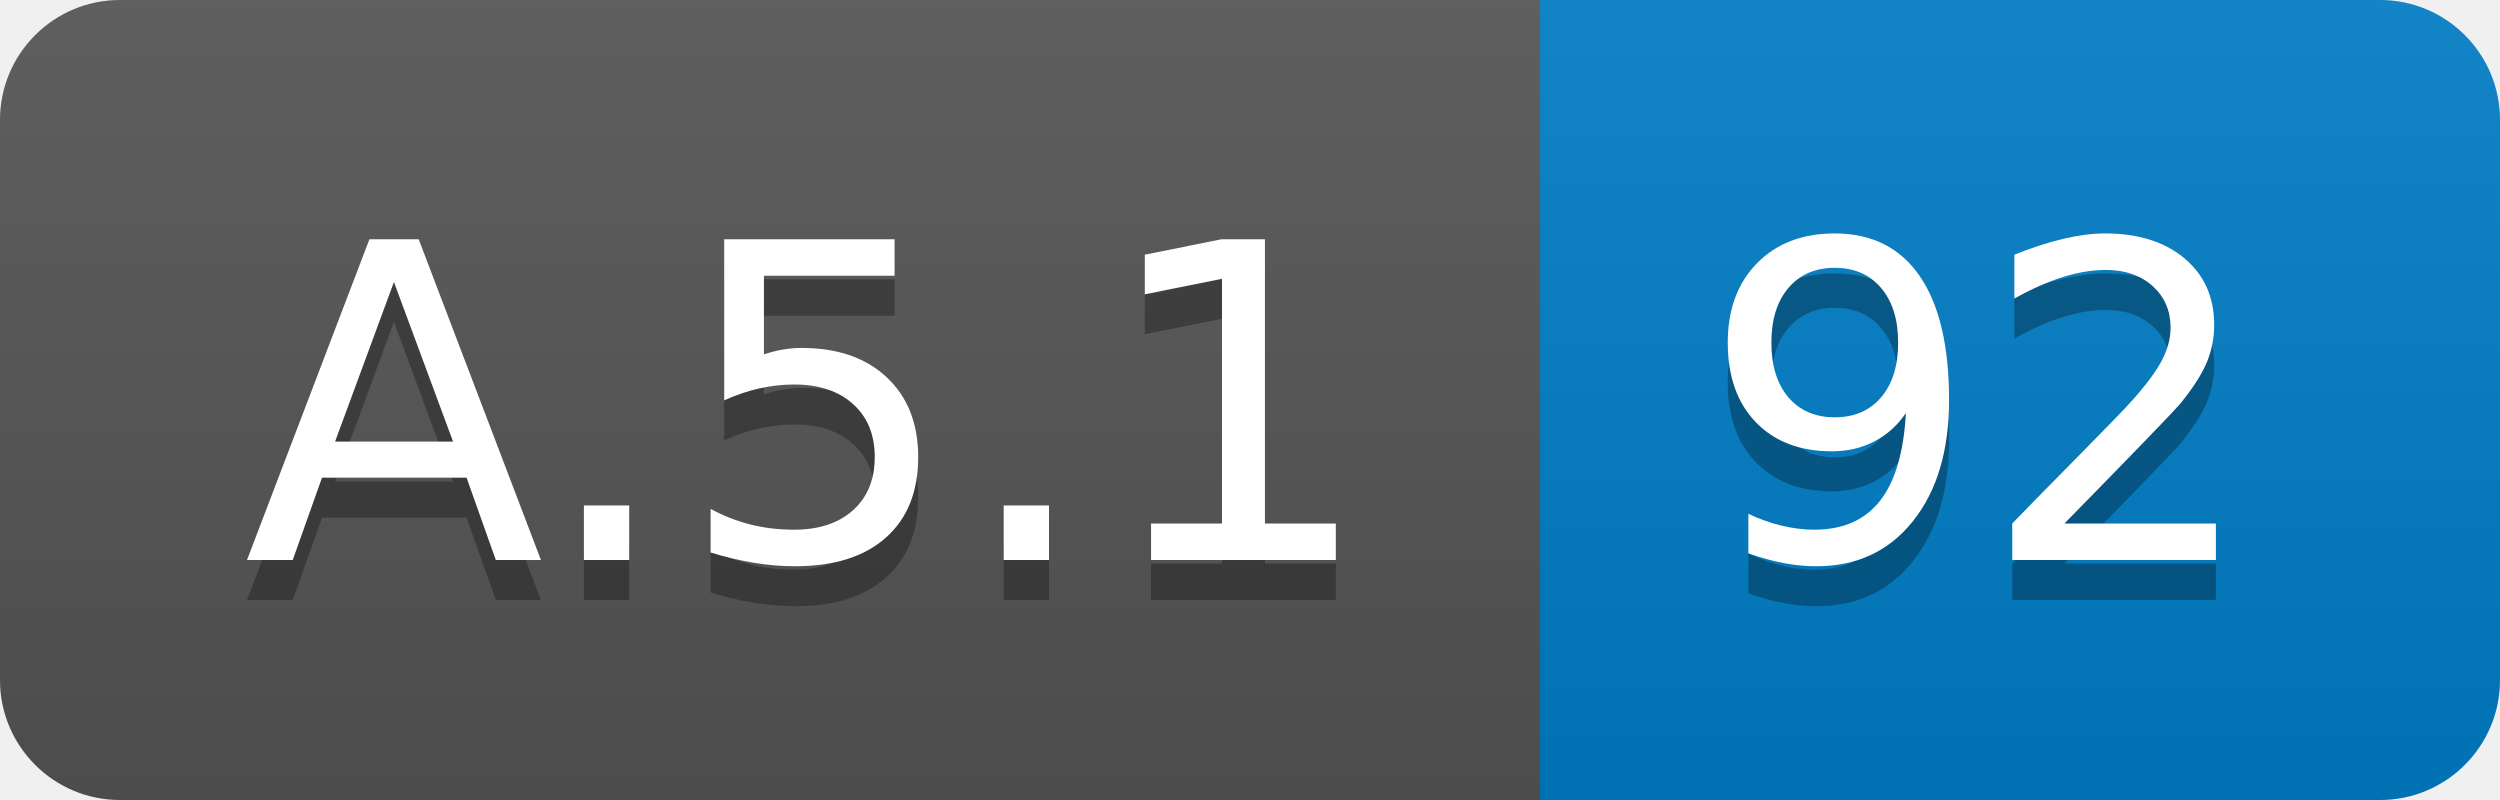
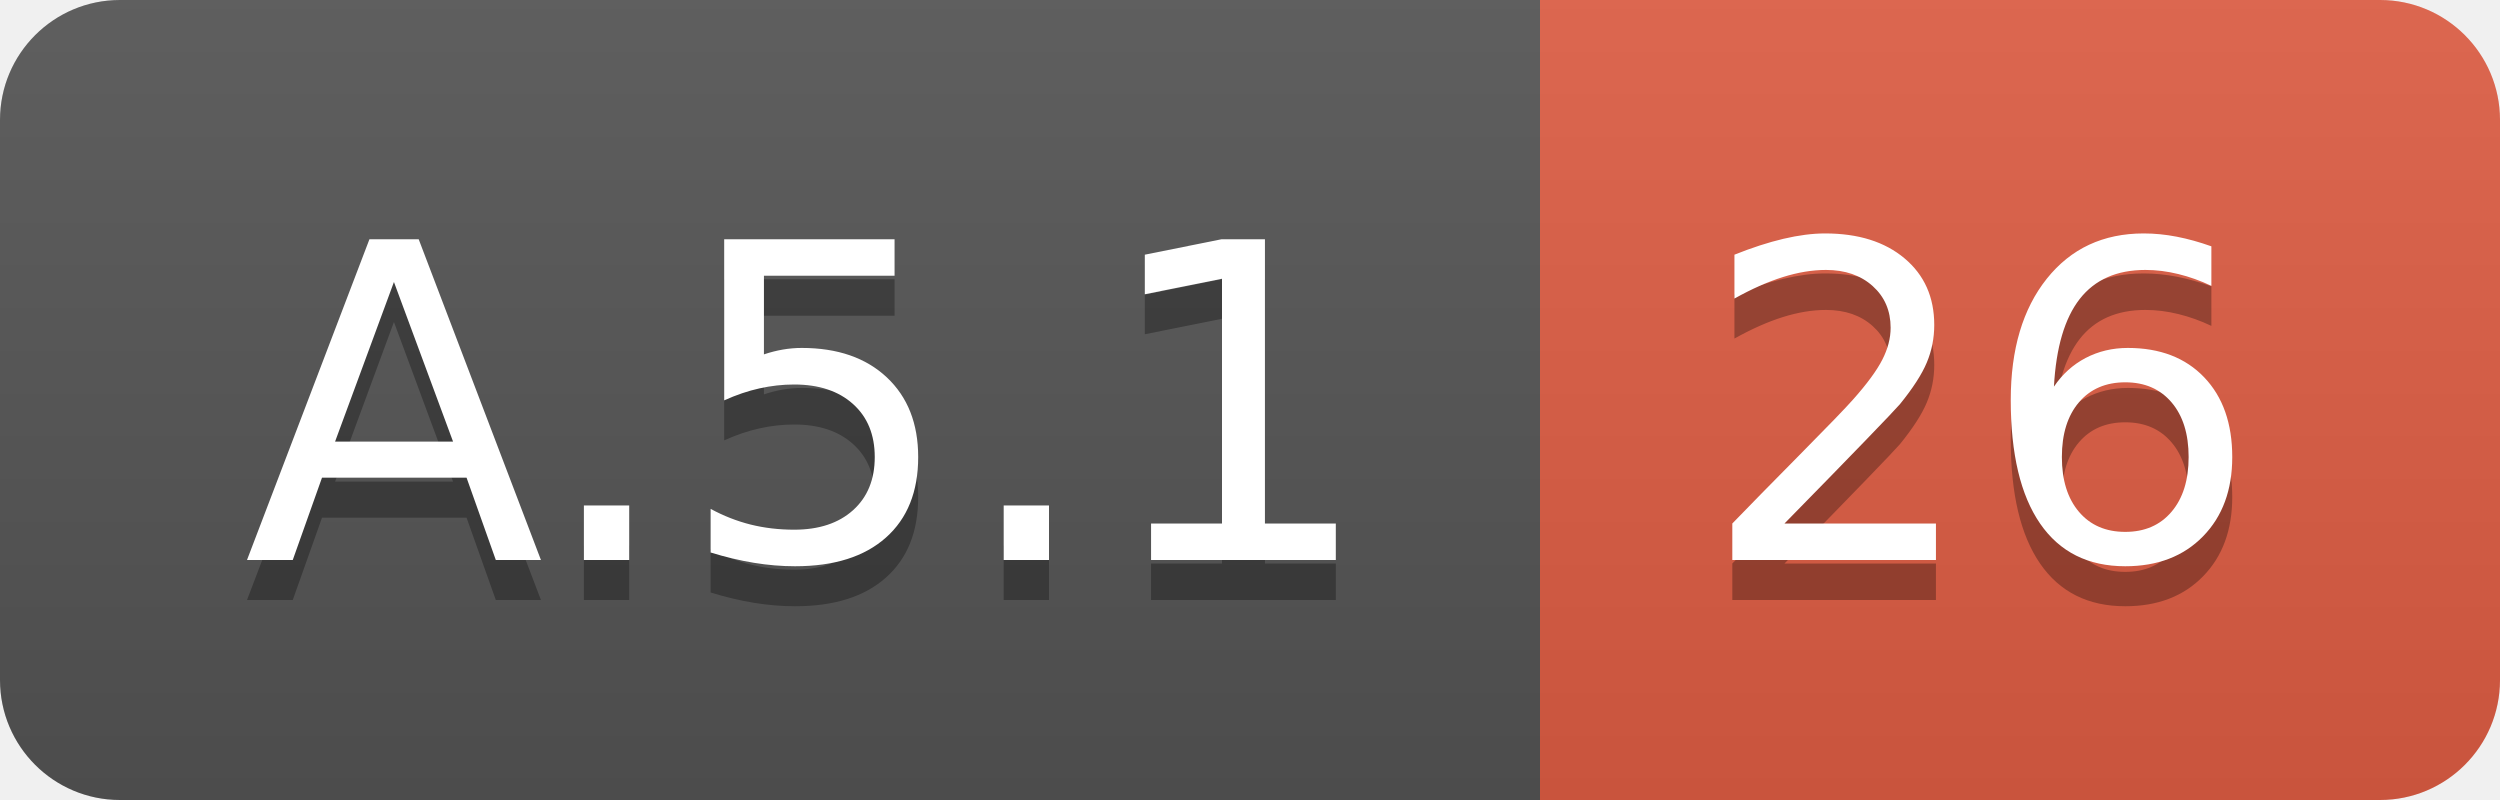
<svg xmlns="http://www.w3.org/2000/svg" width="62.5" height="20">
  <linearGradient id="smooth" x2="0" y2="100%">
    <stop offset="0" stop-color="#bbb" stop-opacity=".1" />
    <stop offset="1" stop-opacity=".1" />
  </linearGradient>
  <clipPath id="round">
    <rect width="62.5" height="20" rx="3" fill="#fff" />
  </clipPath>
  <g clip-path="url(#round)">
    <rect width="38.5" height="20" fill="#555" />
-     <rect x="38.5" width="24.0" height="20" fill="#007ec6" />
+     <rect x="38.5" width="24.0" height="20" fill="#e05d44" />
    <rect width="62.5" height="20" fill="url(#smooth)" />
  </g>
  <g fill="#fff" text-anchor="middle" font-family="DejaVu Sans,Verdana,Geneva,sans-serif" font-size="110">
    <text x="202.5" y="150" fill="#010101" fill-opacity=".3" transform="scale(0.1)" textLength="285.0" lengthAdjust="spacing">A.5.1</text>
    <text x="202.5" y="140" transform="scale(0.1)" textLength="285.0" lengthAdjust="spacing">A.5.1</text>
-     <text x="495.0" y="150" fill="#010101" fill-opacity=".3" transform="scale(0.1)" textLength="140.0" lengthAdjust="spacing">92</text>
-     <text x="495.0" y="140" transform="scale(0.1)" textLength="140.0" lengthAdjust="spacing">92</text>
+     <text x="495.0" y="150" fill="#010101" fill-opacity=".3" transform="scale(0.1)" textLength="140.0" lengthAdjust="spacing">26</text>
+     <text x="495.0" y="140" transform="scale(0.1)" textLength="140.0" lengthAdjust="spacing">26</text>
  </g>
</svg>
